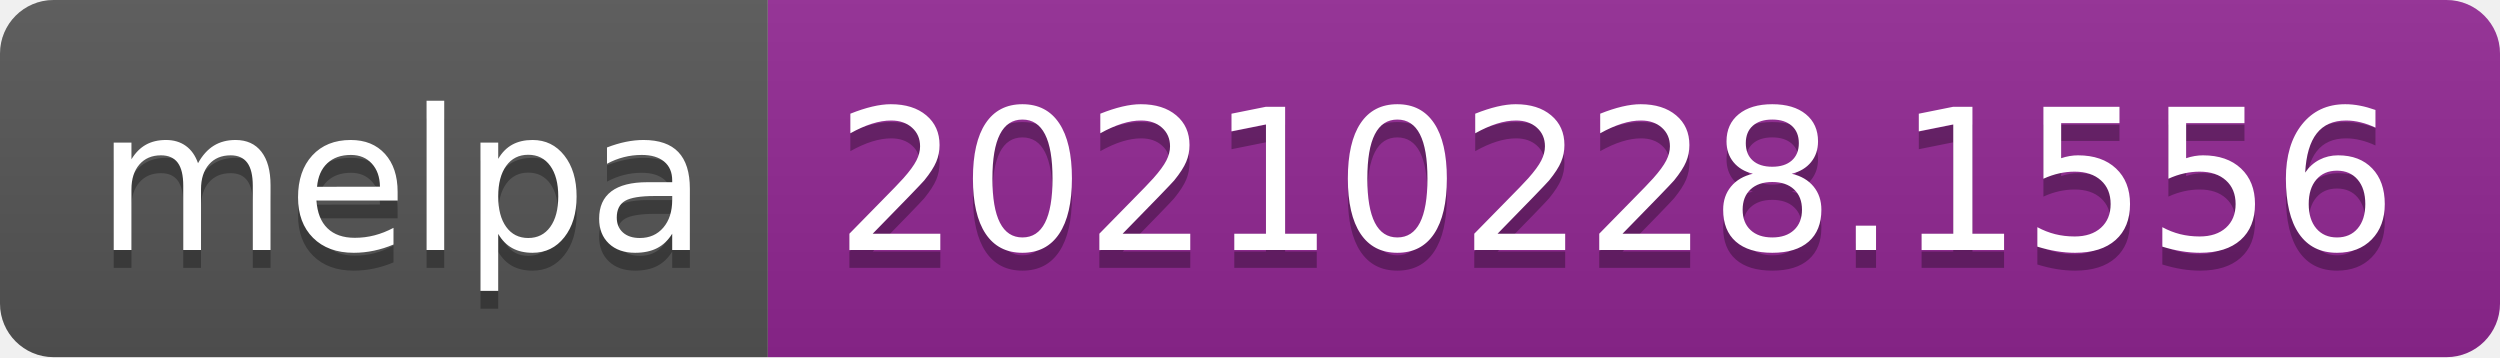
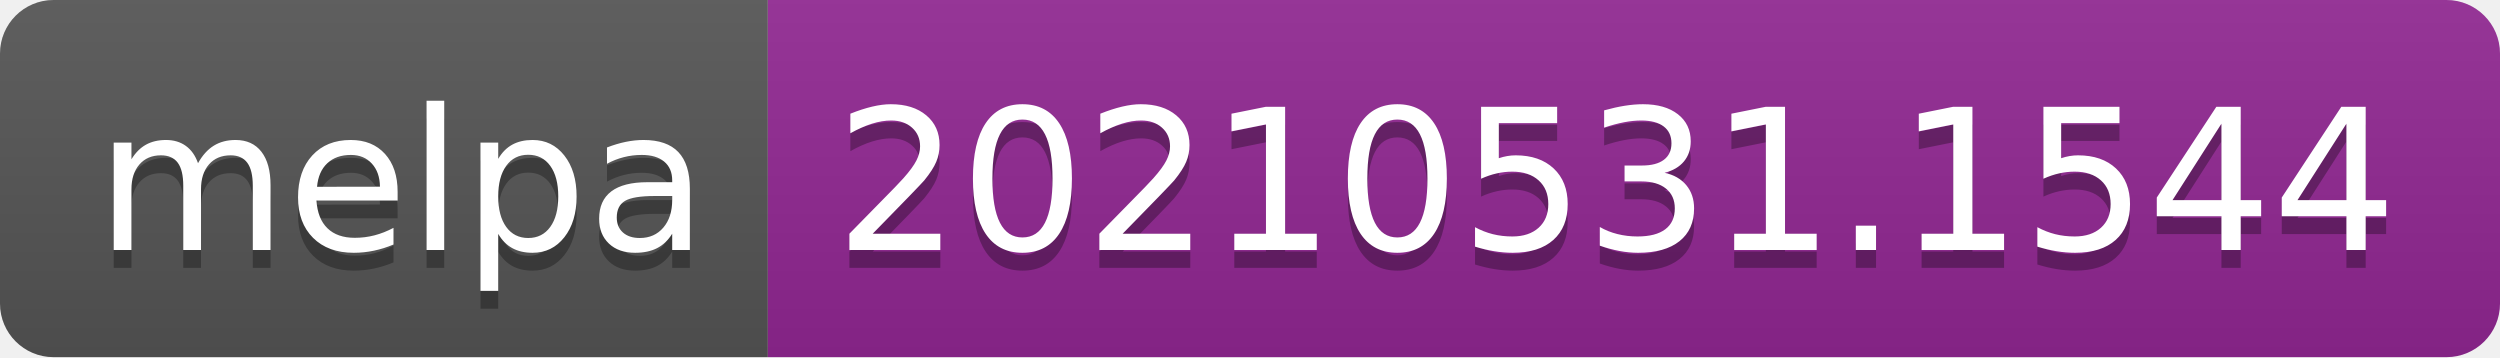
- <svg xmlns="http://www.w3.org/2000/svg" width="140" height="20" role="img" aria-label="melpa: 20210228.1556">
+ <svg xmlns="http://www.w3.org/2000/svg" width="140" height="20" role="img" aria-label="melpa: 20210531.1544">
  <linearGradient id="s" x2="0" y2="100%">
    <stop offset="0" stop-color="#bbb" stop-opacity=".1" />
    <stop offset="1" stop-opacity=".1" />
  </linearGradient>
  <clipPath id="r">
    <rect width="140" height="20" rx="3" fill="#fff" />
  </clipPath>
  <g clip-path="url(#r)">
    <rect width="43" height="20" fill="#555" />
    <rect x="43" width="97" height="20" fill="#922793" />
    <rect width="140" height="20" fill="url(#s)" />
  </g>
  <g fill="#fff" text-anchor="middle" font-family="Verdana,Geneva,DejaVu Sans,sans-serif" text-rendering="geometricPrecision" font-size="110">
    <text aria-hidden="true" x="225" y="150" fill="#010101" fill-opacity=".3" transform="scale(.1)" textLength="330">melpa</text>
    <text x="225" y="140" transform="scale(.1)" fill="#fff" textLength="330">melpa</text>
-     <text aria-hidden="true" x="905" y="150" fill="#010101" fill-opacity=".3" transform="scale(.1)" textLength="870">20210228.1556</text>
-     <text x="905" y="140" transform="scale(.1)" fill="#fff" textLength="870">20210228.1556</text>
+     <text aria-hidden="true" x="905" y="150" fill="#010101" fill-opacity=".3" transform="scale(.1)" textLength="870">20210531.1544</text>
+     <text x="905" y="140" transform="scale(.1)" fill="#fff" textLength="870">20210531.1544</text>
  </g>
</svg>
